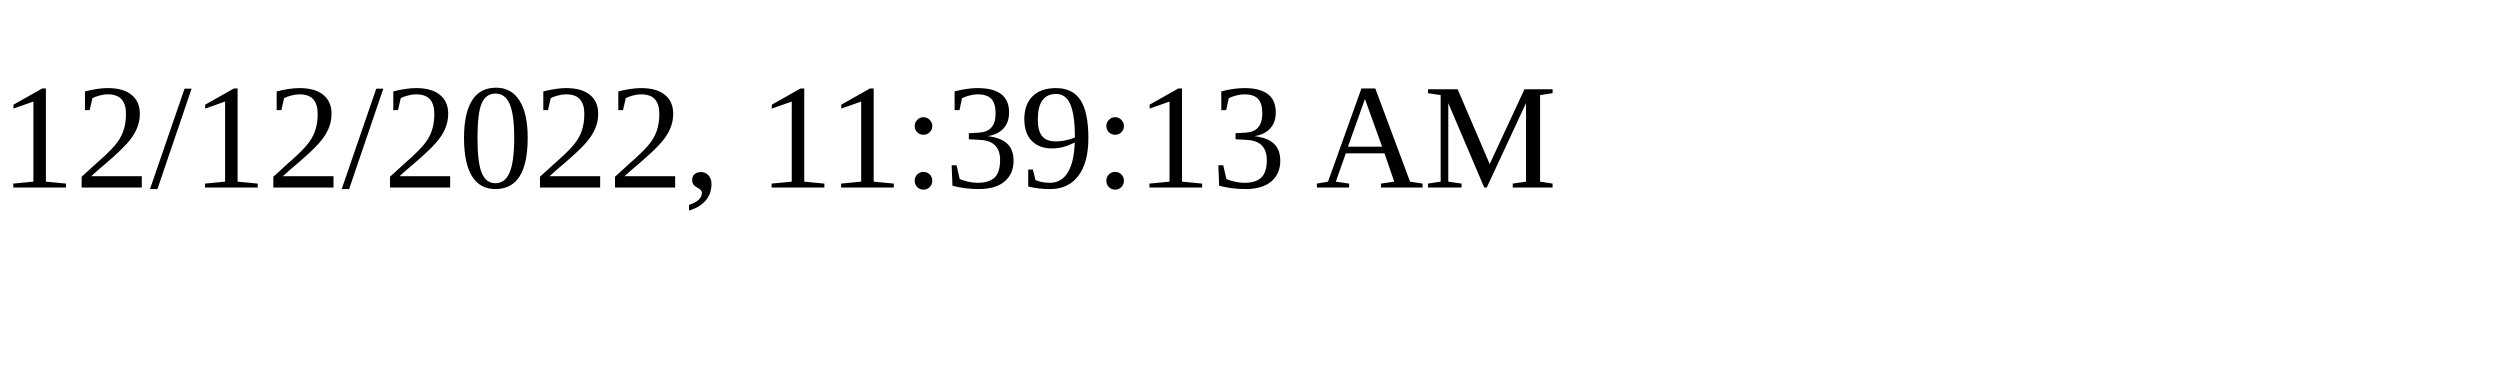
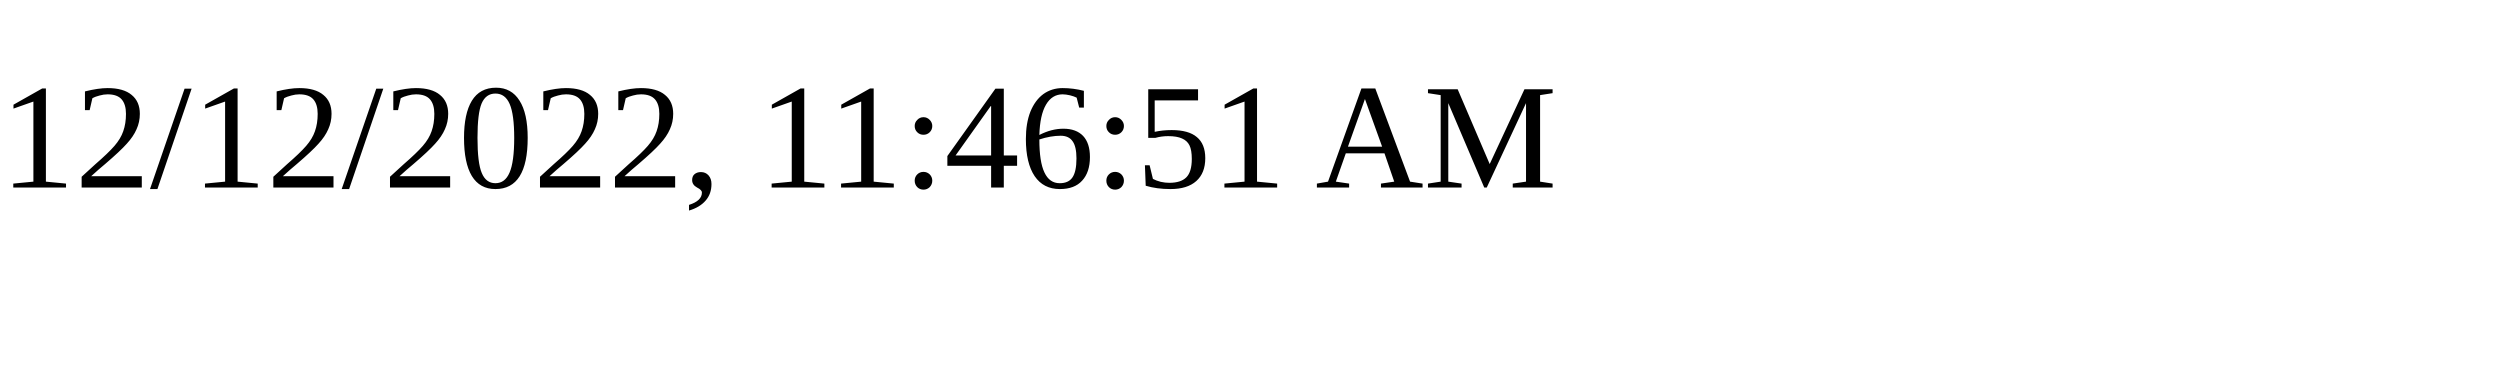
<svg xmlns="http://www.w3.org/2000/svg" height="30" width="200">
-   <text x="0" y="15">12/12/2022, 11:39:13 AM</text>
+   <text x="0" y="15">12/12/2022, 11:46:51 AM</text>
</svg>
